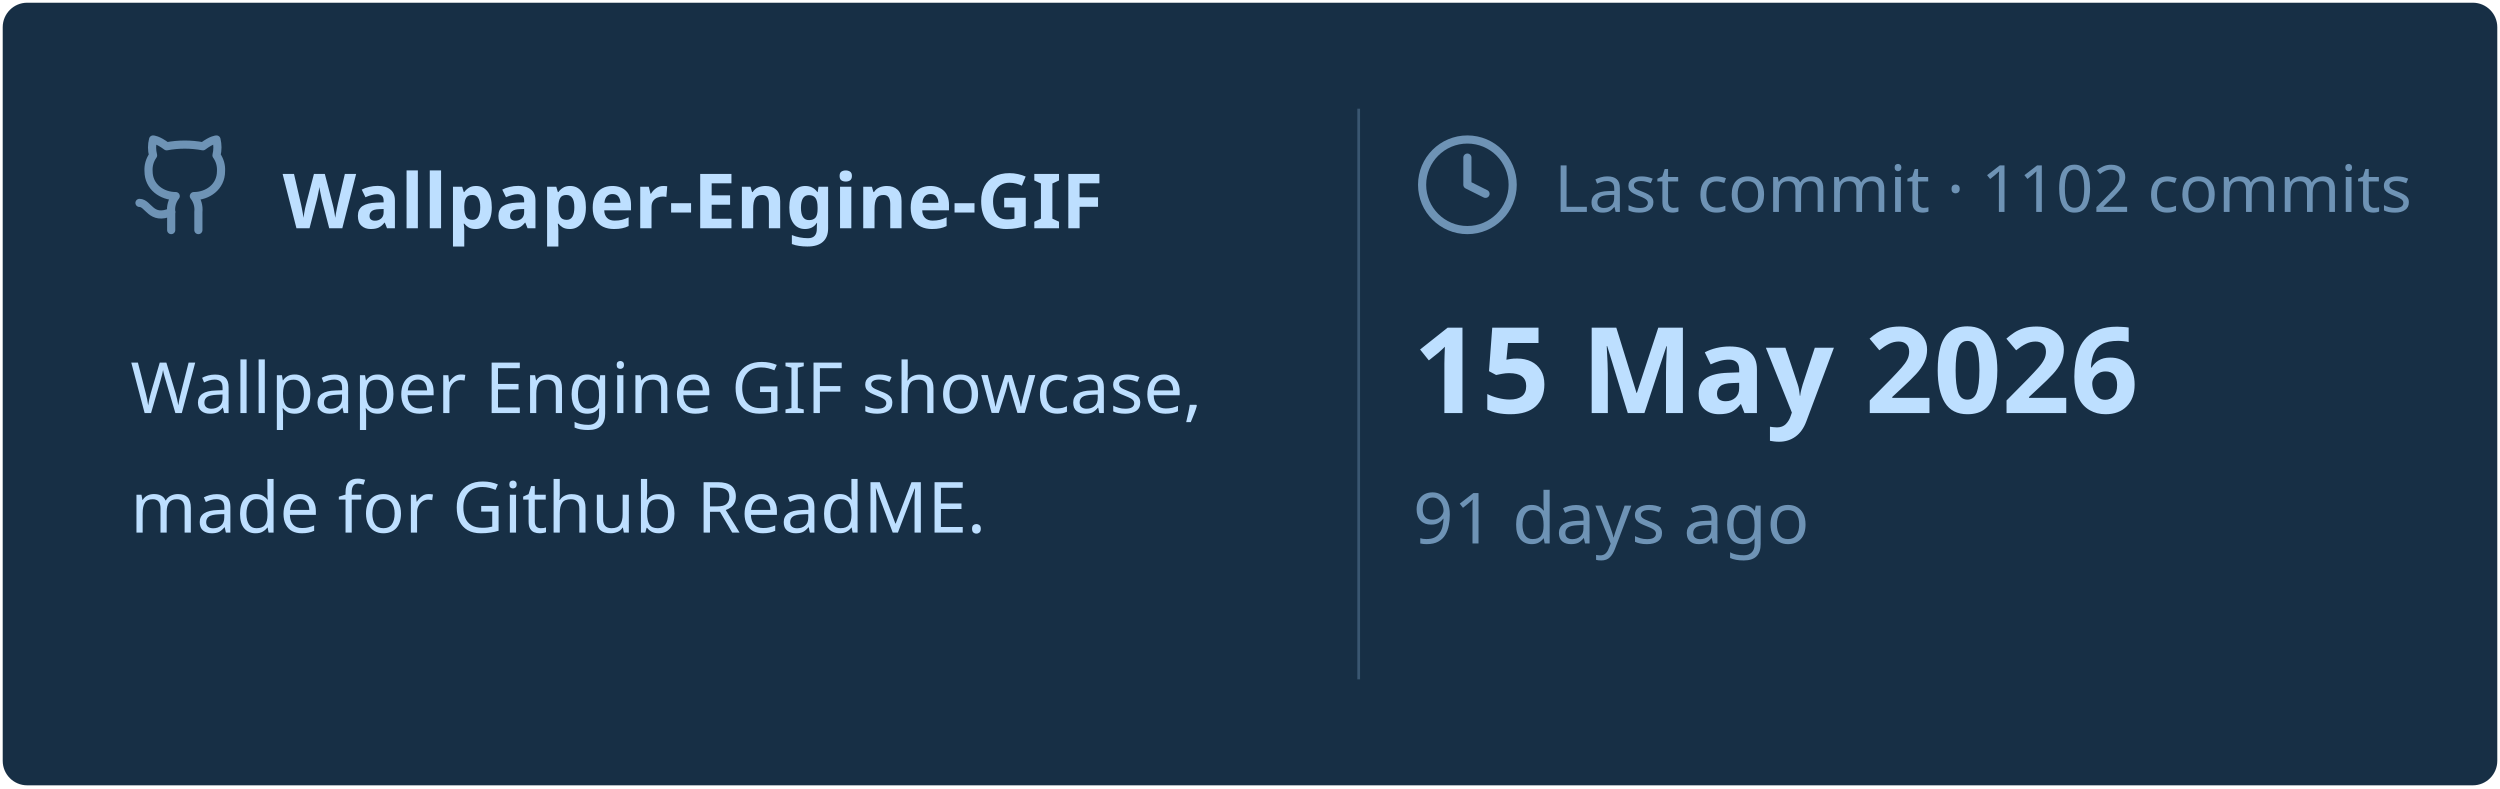
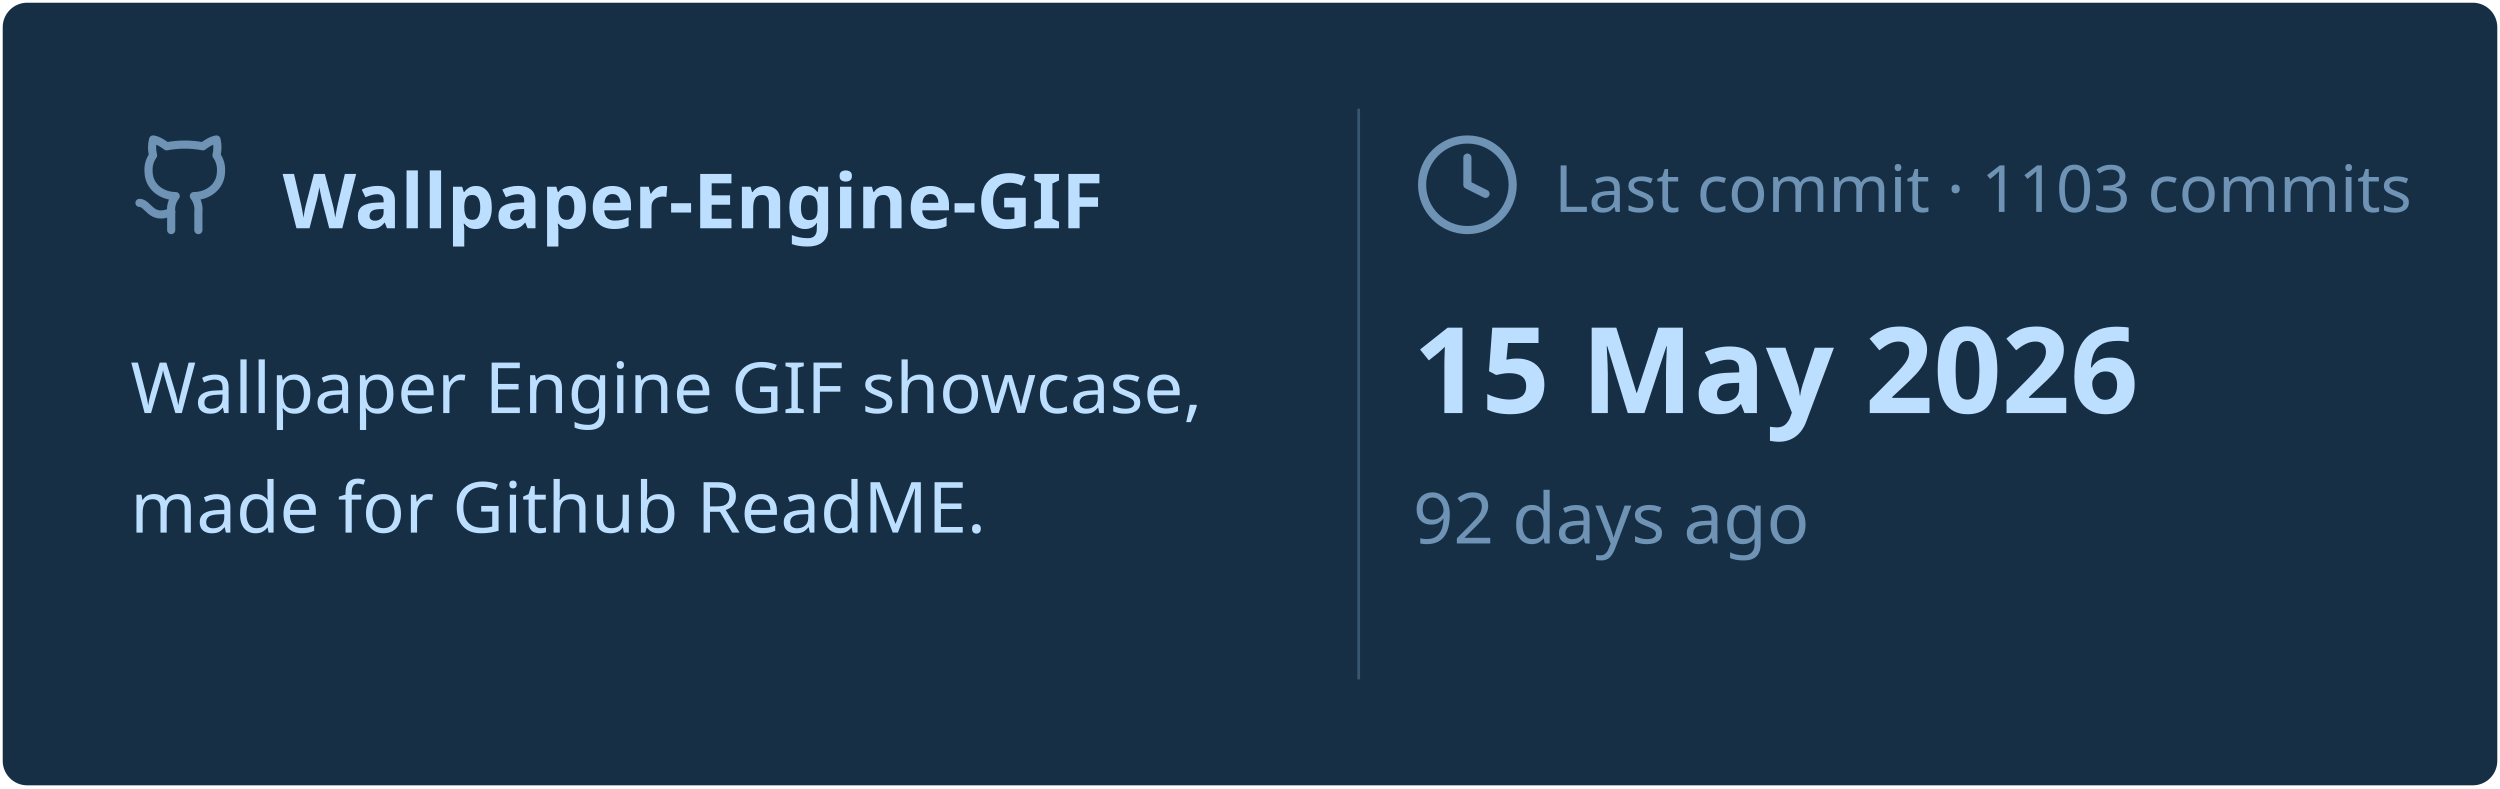
<svg xmlns="http://www.w3.org/2000/svg" viewBox="0 0 460 145" width="460px" height="145px">
  <rect stroke="#000000" stroke-opacity="0" fill="#172F45" rx="4.5" x="0.5" y="0.5" width="459" height="144" />
  <g transform="translate(24, 42)">
    <svg x="0" y="-18" width="20" height="20" viewBox="0 0 24 24" fill="none" stroke="#6E93B5" stroke-width="1.8" stroke-linecap="round" stroke-linejoin="round">
      <path d="M15 22v-4a4.8 4.8 0 0 0-1-3.5c3 0 6-2 6-5.5.08-1.25-.27-2.48-1-3.5.28-1.15.28-2.35 0-3.5 0 0-1 0-3 1.5-2.64-.5-5.36-.5-8 0C6 2 5 2 5 2c-.3 1.15-.3 2.35 0 3.5A5.403 5.403 0 0 0 4 9c0 3.5 3 5.5 6 5.5-.39.49-.68 1.05-.85 1.65-.17.6-.22 1.23-.15 1.85v4" />
      <path d="M9 18c-4.51 2-5-2-7-2" />
    </svg>
    <text x="28" y="0" font-family="&quot;Segoe UI&quot;, Ubuntu, sans-serif" font-size="14" font-weight="700" fill="#BDDFFF">Wallpaper-Engine-GIF</text>
  </g>
  <text x="24" y="76" font-family="&quot;Segoe UI&quot;, Ubuntu, sans-serif" font-size="13" font-weight="400" fill="#BDDFFF">Wallpaper Engine GIF showcase,</text>
  <text x="24" y="98" font-family="&quot;Segoe UI&quot;, Ubuntu, sans-serif" font-size="13" font-weight="400" fill="#BDDFFF">made for Github ReadME.</text>
  <line x1="250" y1="20" x2="250" y2="125" stroke="#6E93B5" stroke-width="0.5" stroke-opacity="0.4" />
  <svg x="260" y="24" width="20" height="20" viewBox="0 0 24 24" fill="none" stroke="#6E93B5" stroke-width="1.8" stroke-linecap="round" stroke-linejoin="round">
    <circle cx="12" cy="12" r="10" />
    <polyline points="12 6 12 12 16 14" />
  </svg>
-   <text x="286" y="39" font-family="&quot;Segoe UI&quot;, Ubuntu, sans-serif" font-size="12" font-weight="400" fill="#6E93B5">Last commit · 1102 commits</text>
+   <text x="286" y="39" font-family="&quot;Segoe UI&quot;, Ubuntu, sans-serif" font-size="12" font-weight="400" fill="#6E93B5">Last commit · 1103 commits</text>
  <text x="260" y="76" font-family="&quot;Segoe UI&quot;, Ubuntu, sans-serif" font-size="22" font-weight="700" fill="#BDDFFF">15 May 2026</text>
-   <text x="260" y="100" font-family="&quot;Segoe UI&quot;, Ubuntu, sans-serif" font-size="13" font-weight="400" fill="#6E93B5">91 days ago</text>
+   <text x="260" y="100" font-family="&quot;Segoe UI&quot;, Ubuntu, sans-serif" font-size="13" font-weight="400" fill="#6E93B5">92 days ago</text>
</svg>
